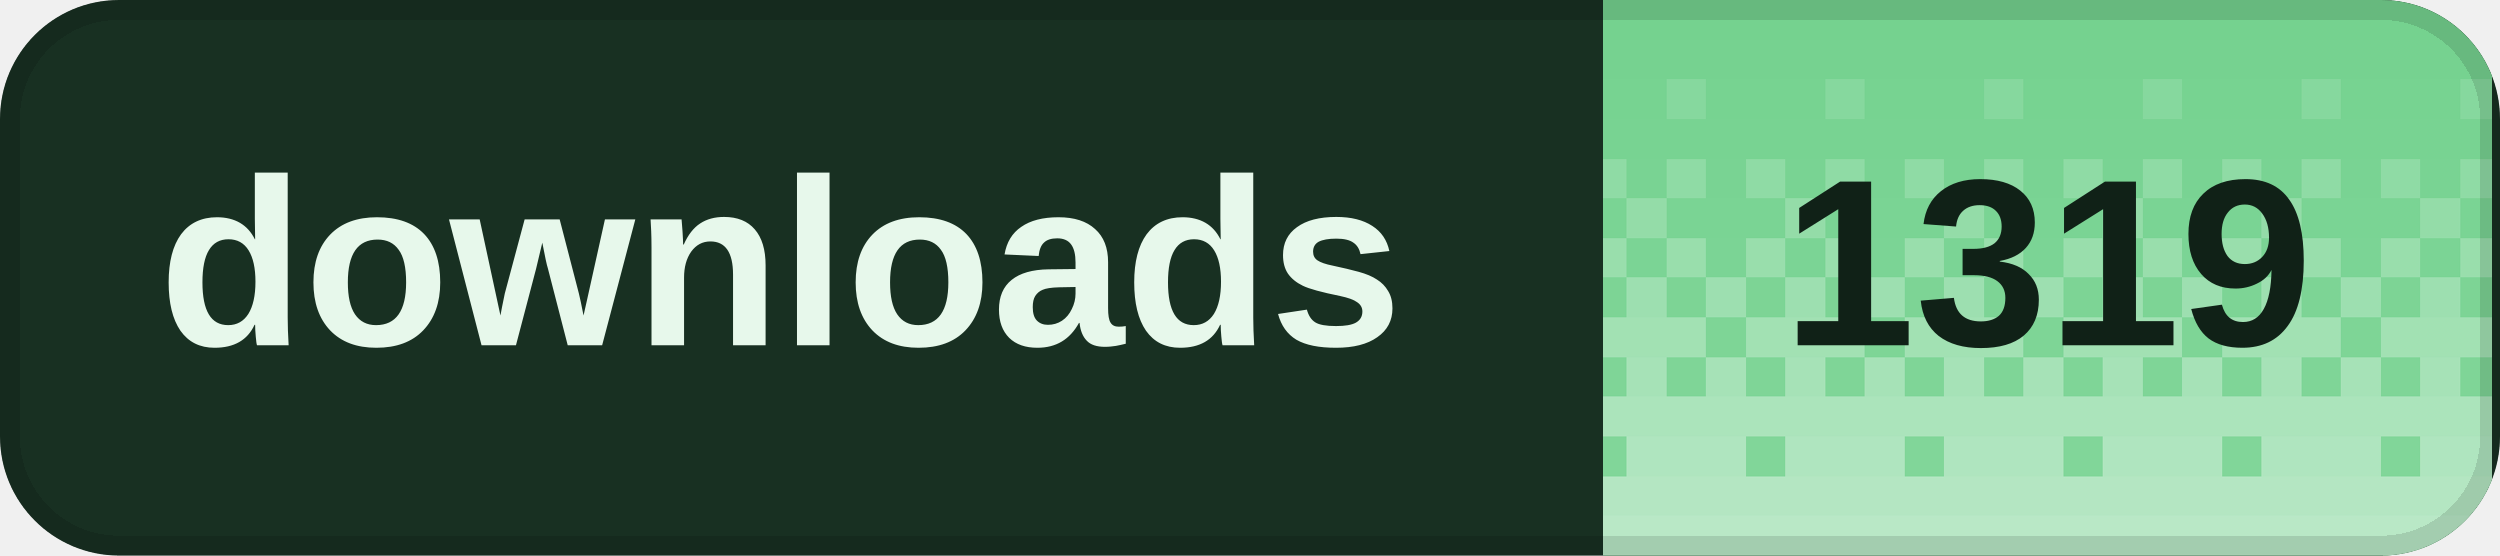
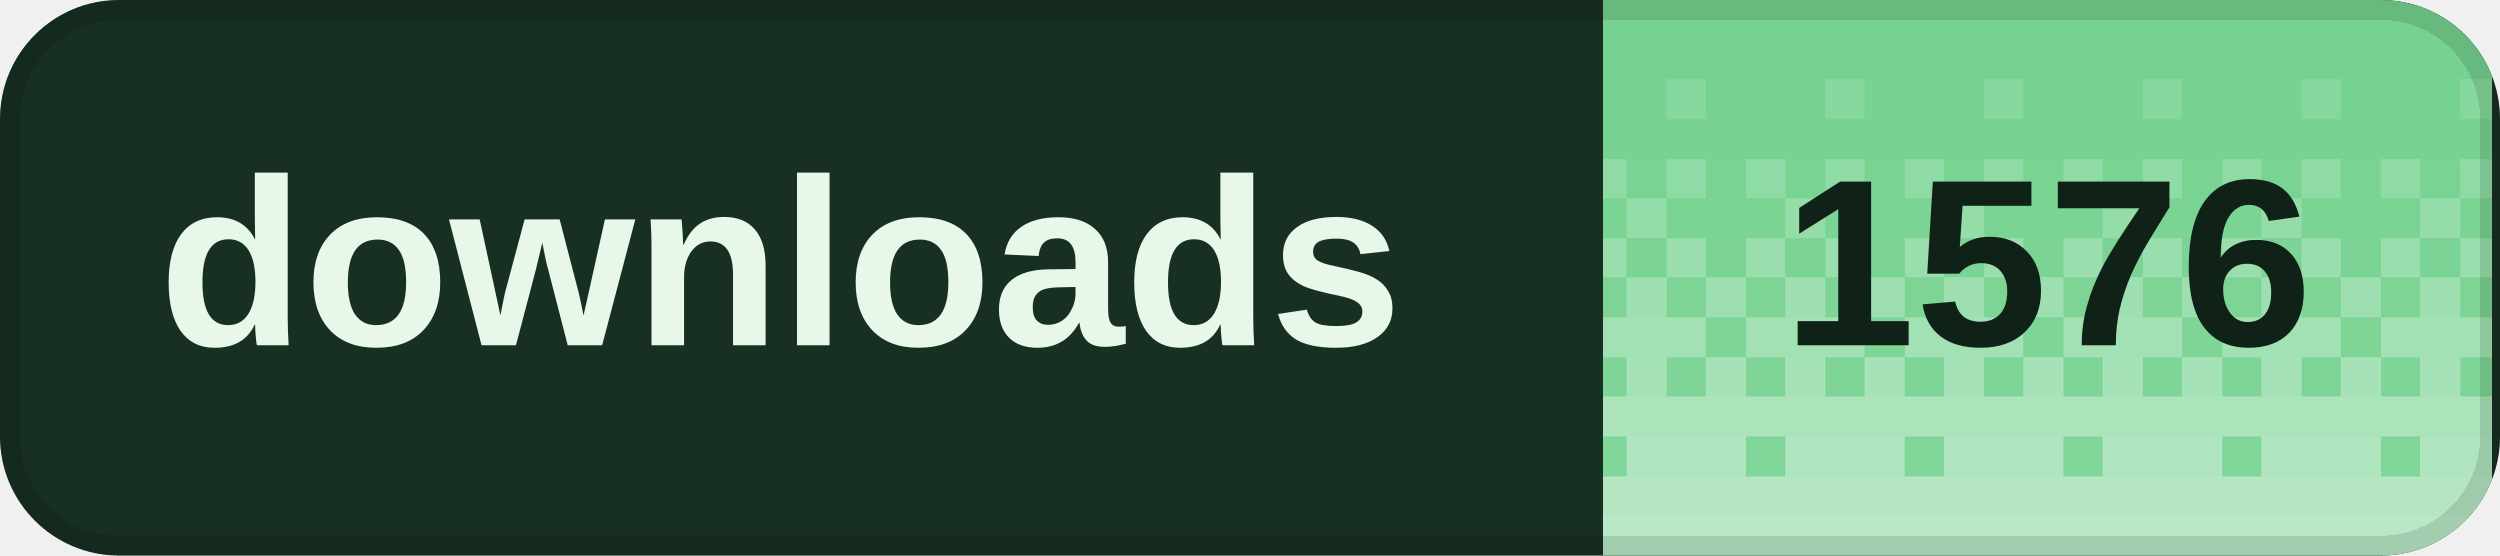
<svg xmlns="http://www.w3.org/2000/svg" width="126" height="28" viewBox="0 0 126 28" role="img" aria-labelledby="title desc" shape-rendering="crispEdges">
  <defs>
    <clipPath id="badge-clip">
      <rect width="126" height="28" rx="6" />
    </clipPath>
    <pattern id="dither" width="8" height="28" patternUnits="userSpaceOnUse">
      <rect x="0" y="0" width="2" height="2" fill="#fff" fill-opacity="0.020" />
      <rect x="2" y="0" width="2" height="2" fill="#fff" fill-opacity="0.020" />
      <rect x="4" y="0" width="2" height="2" fill="#fff" fill-opacity="0.020" />
      <rect x="6" y="0" width="2" height="2" fill="#fff" fill-opacity="0.020" />
      <rect x="0" y="2" width="2" height="2" fill="#fff" fill-opacity="0.028" />
      <rect x="2" y="2" width="2" height="2" fill="#fff" fill-opacity="0.028" />
      <rect x="4" y="2" width="2" height="2" fill="#fff" fill-opacity="0.028" />
      <rect x="6" y="2" width="2" height="2" fill="#fff" fill-opacity="0.028" />
      <rect x="0" y="4" width="2" height="2" fill="#fff" fill-opacity="0.036" />
      <rect x="2" y="4" width="2" height="2" fill="#fff" fill-opacity="0.036" />
      <rect x="4" y="4" width="2" height="2" fill="#fff" fill-opacity="0.145" />
      <rect x="6" y="4" width="2" height="2" fill="#fff" fill-opacity="0.036" />
      <rect x="0" y="6" width="2" height="2" fill="#fff" fill-opacity="0.044" />
      <rect x="2" y="6" width="2" height="2" fill="#fff" fill-opacity="0.044" />
      <rect x="4" y="6" width="2" height="2" fill="#fff" fill-opacity="0.044" />
      <rect x="6" y="6" width="2" height="2" fill="#fff" fill-opacity="0.044" />
      <rect x="0" y="8" width="2" height="2" fill="#fff" fill-opacity="0.209" />
      <rect x="2" y="8" width="2" height="2" fill="#fff" fill-opacity="0.052" />
      <rect x="4" y="8" width="2" height="2" fill="#fff" fill-opacity="0.209" />
      <rect x="6" y="8" width="2" height="2" fill="#fff" fill-opacity="0.052" />
      <rect x="0" y="10" width="2" height="2" fill="#fff" fill-opacity="0.060" />
      <rect x="2" y="10" width="2" height="2" fill="#fff" fill-opacity="0.242" />
      <rect x="4" y="10" width="2" height="2" fill="#fff" fill-opacity="0.060" />
      <rect x="6" y="10" width="2" height="2" fill="#fff" fill-opacity="0.060" />
      <rect x="0" y="12" width="2" height="2" fill="#fff" fill-opacity="0.274" />
      <rect x="2" y="12" width="2" height="2" fill="#fff" fill-opacity="0.068" />
      <rect x="4" y="12" width="2" height="2" fill="#fff" fill-opacity="0.274" />
      <rect x="6" y="12" width="2" height="2" fill="#fff" fill-opacity="0.068" />
      <rect x="0" y="14" width="2" height="2" fill="#fff" fill-opacity="0.077" />
      <rect x="2" y="14" width="2" height="2" fill="#fff" fill-opacity="0.306" />
      <rect x="4" y="14" width="2" height="2" fill="#fff" fill-opacity="0.077" />
      <rect x="6" y="14" width="2" height="2" fill="#fff" fill-opacity="0.306" />
      <rect x="0" y="16" width="2" height="2" fill="#fff" fill-opacity="0.338" />
      <rect x="2" y="16" width="2" height="2" fill="#fff" fill-opacity="0.338" />
      <rect x="4" y="16" width="2" height="2" fill="#fff" fill-opacity="0.338" />
      <rect x="6" y="16" width="2" height="2" fill="#fff" fill-opacity="0.085" />
      <rect x="0" y="18" width="2" height="2" fill="#fff" fill-opacity="0.093" />
      <rect x="2" y="18" width="2" height="2" fill="#fff" fill-opacity="0.371" />
      <rect x="4" y="18" width="2" height="2" fill="#fff" fill-opacity="0.093" />
      <rect x="6" y="18" width="2" height="2" fill="#fff" fill-opacity="0.371" />
      <rect x="0" y="20" width="2" height="2" fill="#fff" fill-opacity="0.403" />
      <rect x="2" y="20" width="2" height="2" fill="#fff" fill-opacity="0.403" />
      <rect x="4" y="20" width="2" height="2" fill="#fff" fill-opacity="0.403" />
      <rect x="6" y="20" width="2" height="2" fill="#fff" fill-opacity="0.403" />
      <rect x="0" y="22" width="2" height="2" fill="#fff" fill-opacity="0.109" />
      <rect x="2" y="22" width="2" height="2" fill="#fff" fill-opacity="0.435" />
      <rect x="4" y="22" width="2" height="2" fill="#fff" fill-opacity="0.435" />
      <rect x="6" y="22" width="2" height="2" fill="#fff" fill-opacity="0.435" />
      <rect x="0" y="24" width="2" height="2" fill="#fff" fill-opacity="0.468" />
      <rect x="2" y="24" width="2" height="2" fill="#fff" fill-opacity="0.468" />
      <rect x="4" y="24" width="2" height="2" fill="#fff" fill-opacity="0.468" />
      <rect x="6" y="24" width="2" height="2" fill="#fff" fill-opacity="0.468" />
      <rect x="0" y="26" width="2" height="2" fill="#fff" fill-opacity="0.500" />
      <rect x="2" y="26" width="2" height="2" fill="#fff" fill-opacity="0.500" />
      <rect x="4" y="26" width="2" height="2" fill="#fff" fill-opacity="0.500" />
      <rect x="6" y="26" width="2" height="2" fill="#fff" fill-opacity="0.500" />
    </pattern>
  </defs>
  <g clip-path="url(#badge-clip)">
    <rect width="126" height="28" fill="#183022" />
    <rect x="80.8" width="44.8" height="28" fill="#72d18d" />
    <rect x="80.8" width="44.8" height="28" fill="url(#dither)" />
  </g>
  <rect x="0.5" y="0.5" width="125" height="27" rx="5.5" fill="none" stroke="#000" stroke-opacity="0.12" />
  <g fill="#e7f8eb" font-family="Geist,Arial,sans-serif" font-size="12" font-weight="600" dominant-baseline="middle">
    <text x="8" y="14">downloads</text>
  </g>
-   <text x="103.2" y="14" fill="#102117" font-family="Geist,Arial,sans-serif" font-size="12" font-weight="700" text-anchor="middle" dominant-baseline="middle">1319</text>
+   <text x="103.2" y="14" fill="#102117" font-family="Geist,Arial,sans-serif" font-size="12" font-weight="700" text-anchor="middle" dominant-baseline="middle">1576</text>
</svg>
